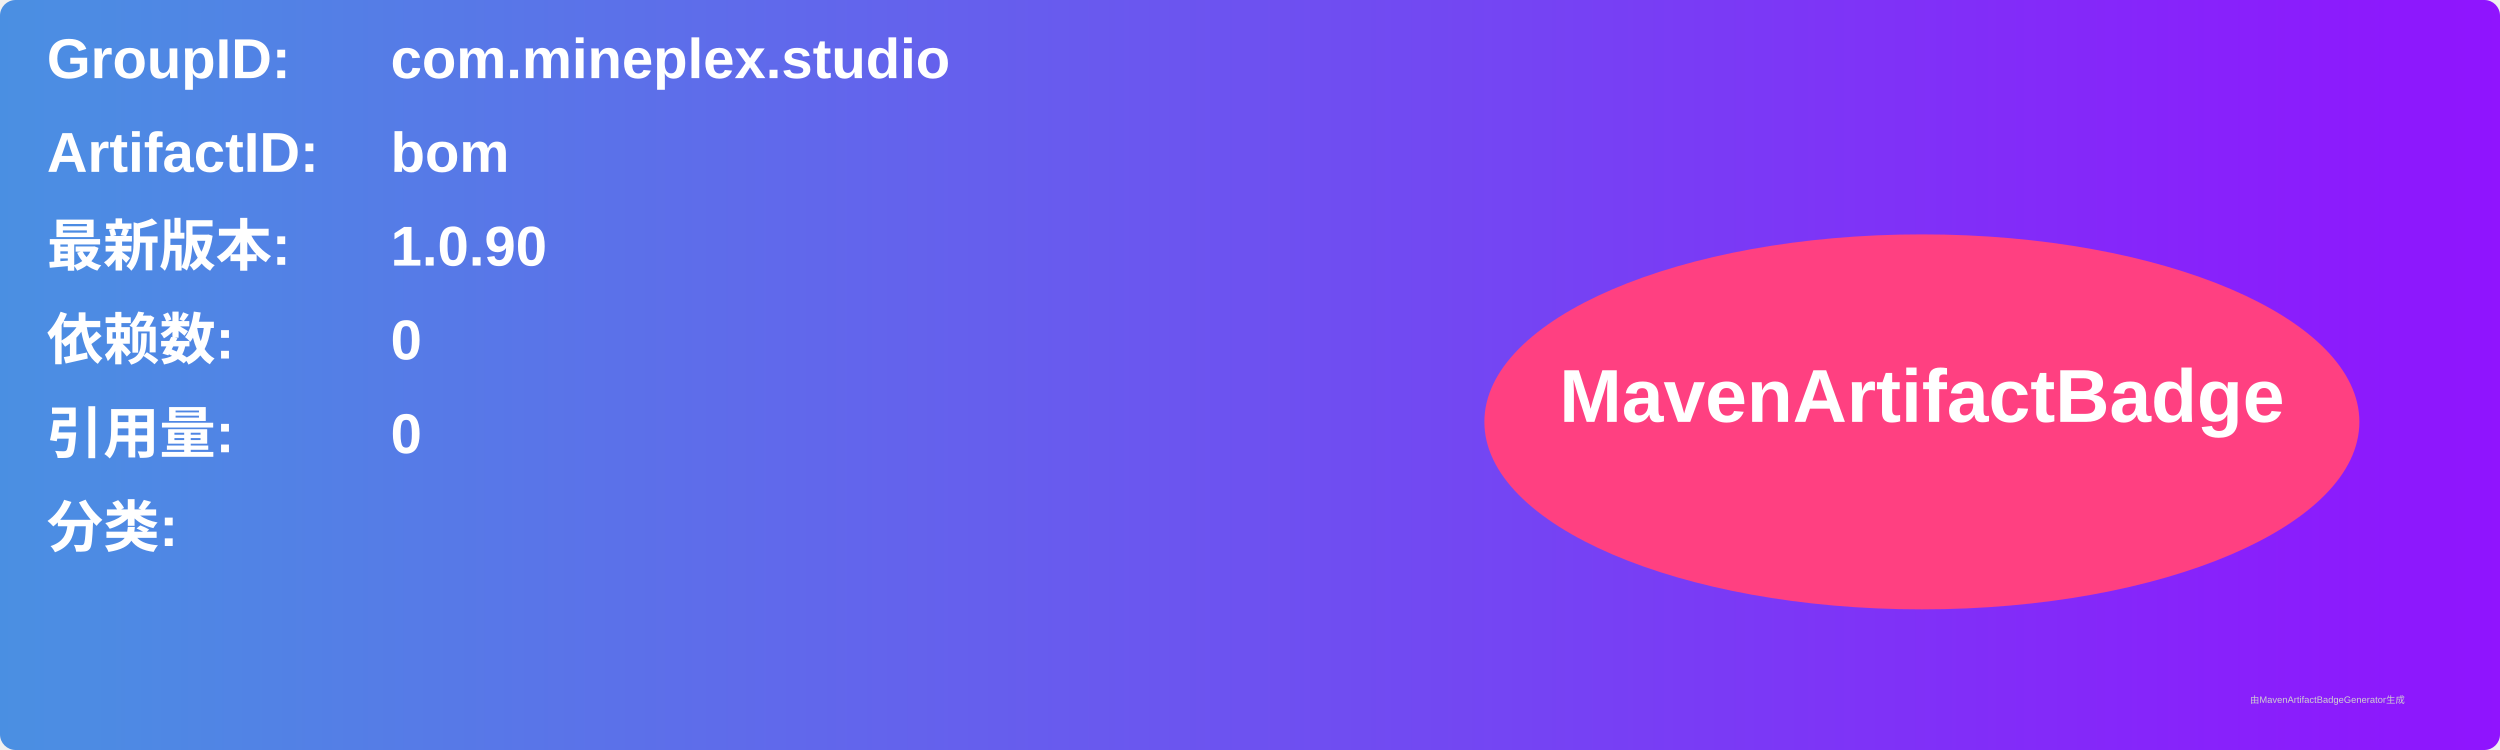
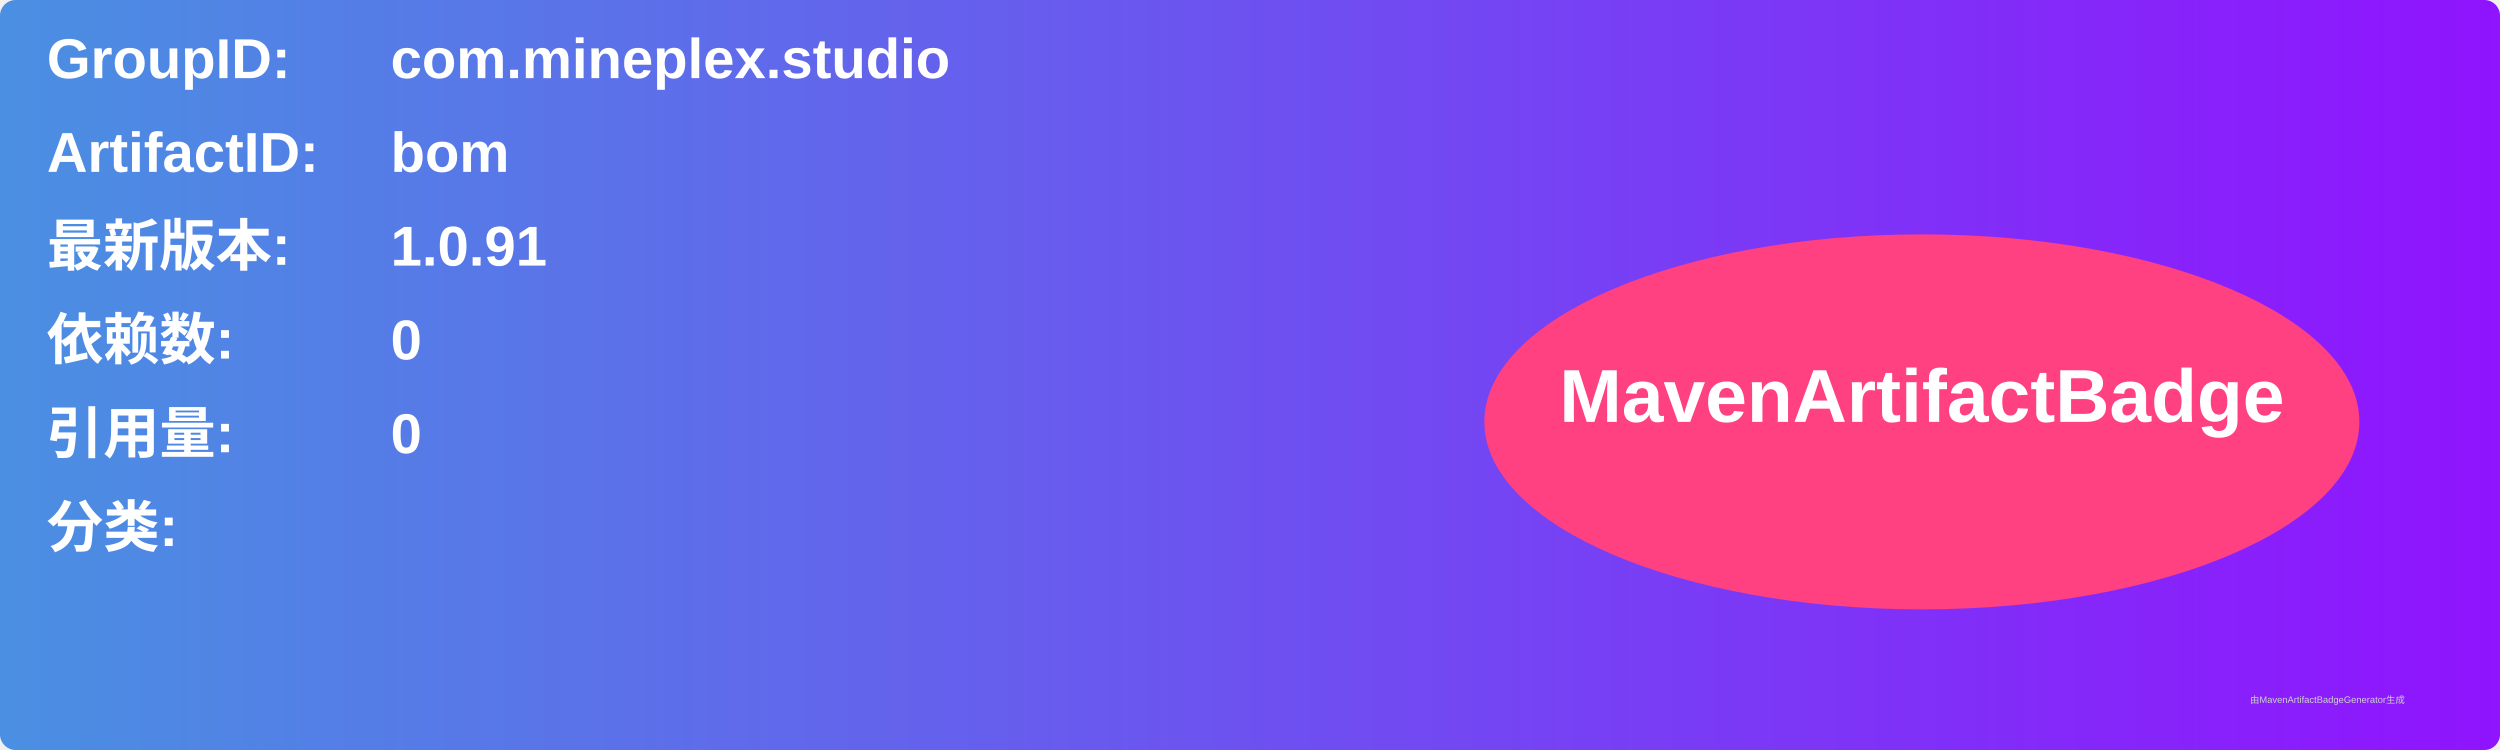
<svg xmlns="http://www.w3.org/2000/svg" width="800" height="240" viewBox="0 0 800 240">
  <linearGradient id="grad" x1="0%" y1="0%" x2="100%" y2="0%">
    <stop offset="0%" stop-color="#4a90e2" />
    <stop offset="100%" stop-color="#9013fe" />
  </linearGradient>
  <rect width="100%" height="100%" rx="5" ry="5" fill="url(#grad)" />
  <g transform="translate(15, 15)">
    <text x="0" y="10" font-family="Arial" font-size="18" fill="white" font-weight="bold" width="260">GroupID:</text>
    <text x="110" y="10" font-family="Arial" font-size="18" fill="white" font-weight="bold" width="460">com.mineplex.studio</text>
    <text x="0" y="40" font-family="Arial" font-size="18" fill="white" font-weight="bold" width="260">ArtifactID:</text>
    <text x="110" y="40" font-family="Arial" font-size="18" fill="white" font-weight="bold" width="460">bom</text>
    <text x="0" y="70" font-family="Arial" font-size="18" fill="white" font-weight="bold">最新版本:</text>
    <text x="110" y="70" font-family="Arial" font-size="18" fill="white" font-weight="bold">
-       <tspan font-weight="bold">1.0.90</tspan>
+       <tspan font-weight="bold">1.0.91</tspan>
    </text>
    <text x="0" y="100" font-family="Arial" font-size="18" fill="white" font-weight="bold">依赖数: </text>
    <text x="110" y="100" font-family="Arial" font-size="18" fill="white">
      <tspan font-weight="bold">0</tspan>
    </text>
    <text x="0" y="130" font-family="Arial" font-size="18" fill="white" font-weight="bold">引用量: </text>
    <text x="110" y="130" font-family="Arial" font-size="18" fill="white">
      <tspan font-weight="bold">0</tspan>
    </text>
    <text x="0" y="160" font-family="Arial" font-size="18" fill="white" font-weight="bold">分类:</text>
    <text x="10" y="190" font-family="Arial" font-size="10" fill="white">
      <tspan font-weight="bold" />
    </text>
    <ellipse cx="600" cy="120" rx="140" ry="60" fill="#ff4081" />
    <text x="600" y="120" text-anchor="middle" font-family="Arial" font-size="24" fill="white" font-weight="bold">MavenArtifactBadge</text>
  </g>
  <text x="720" y="225" font-family="Arial" font-size="3" fill="#d0d0d0">由MavenArtifactBadgeGenerator生成</text>
</svg>
